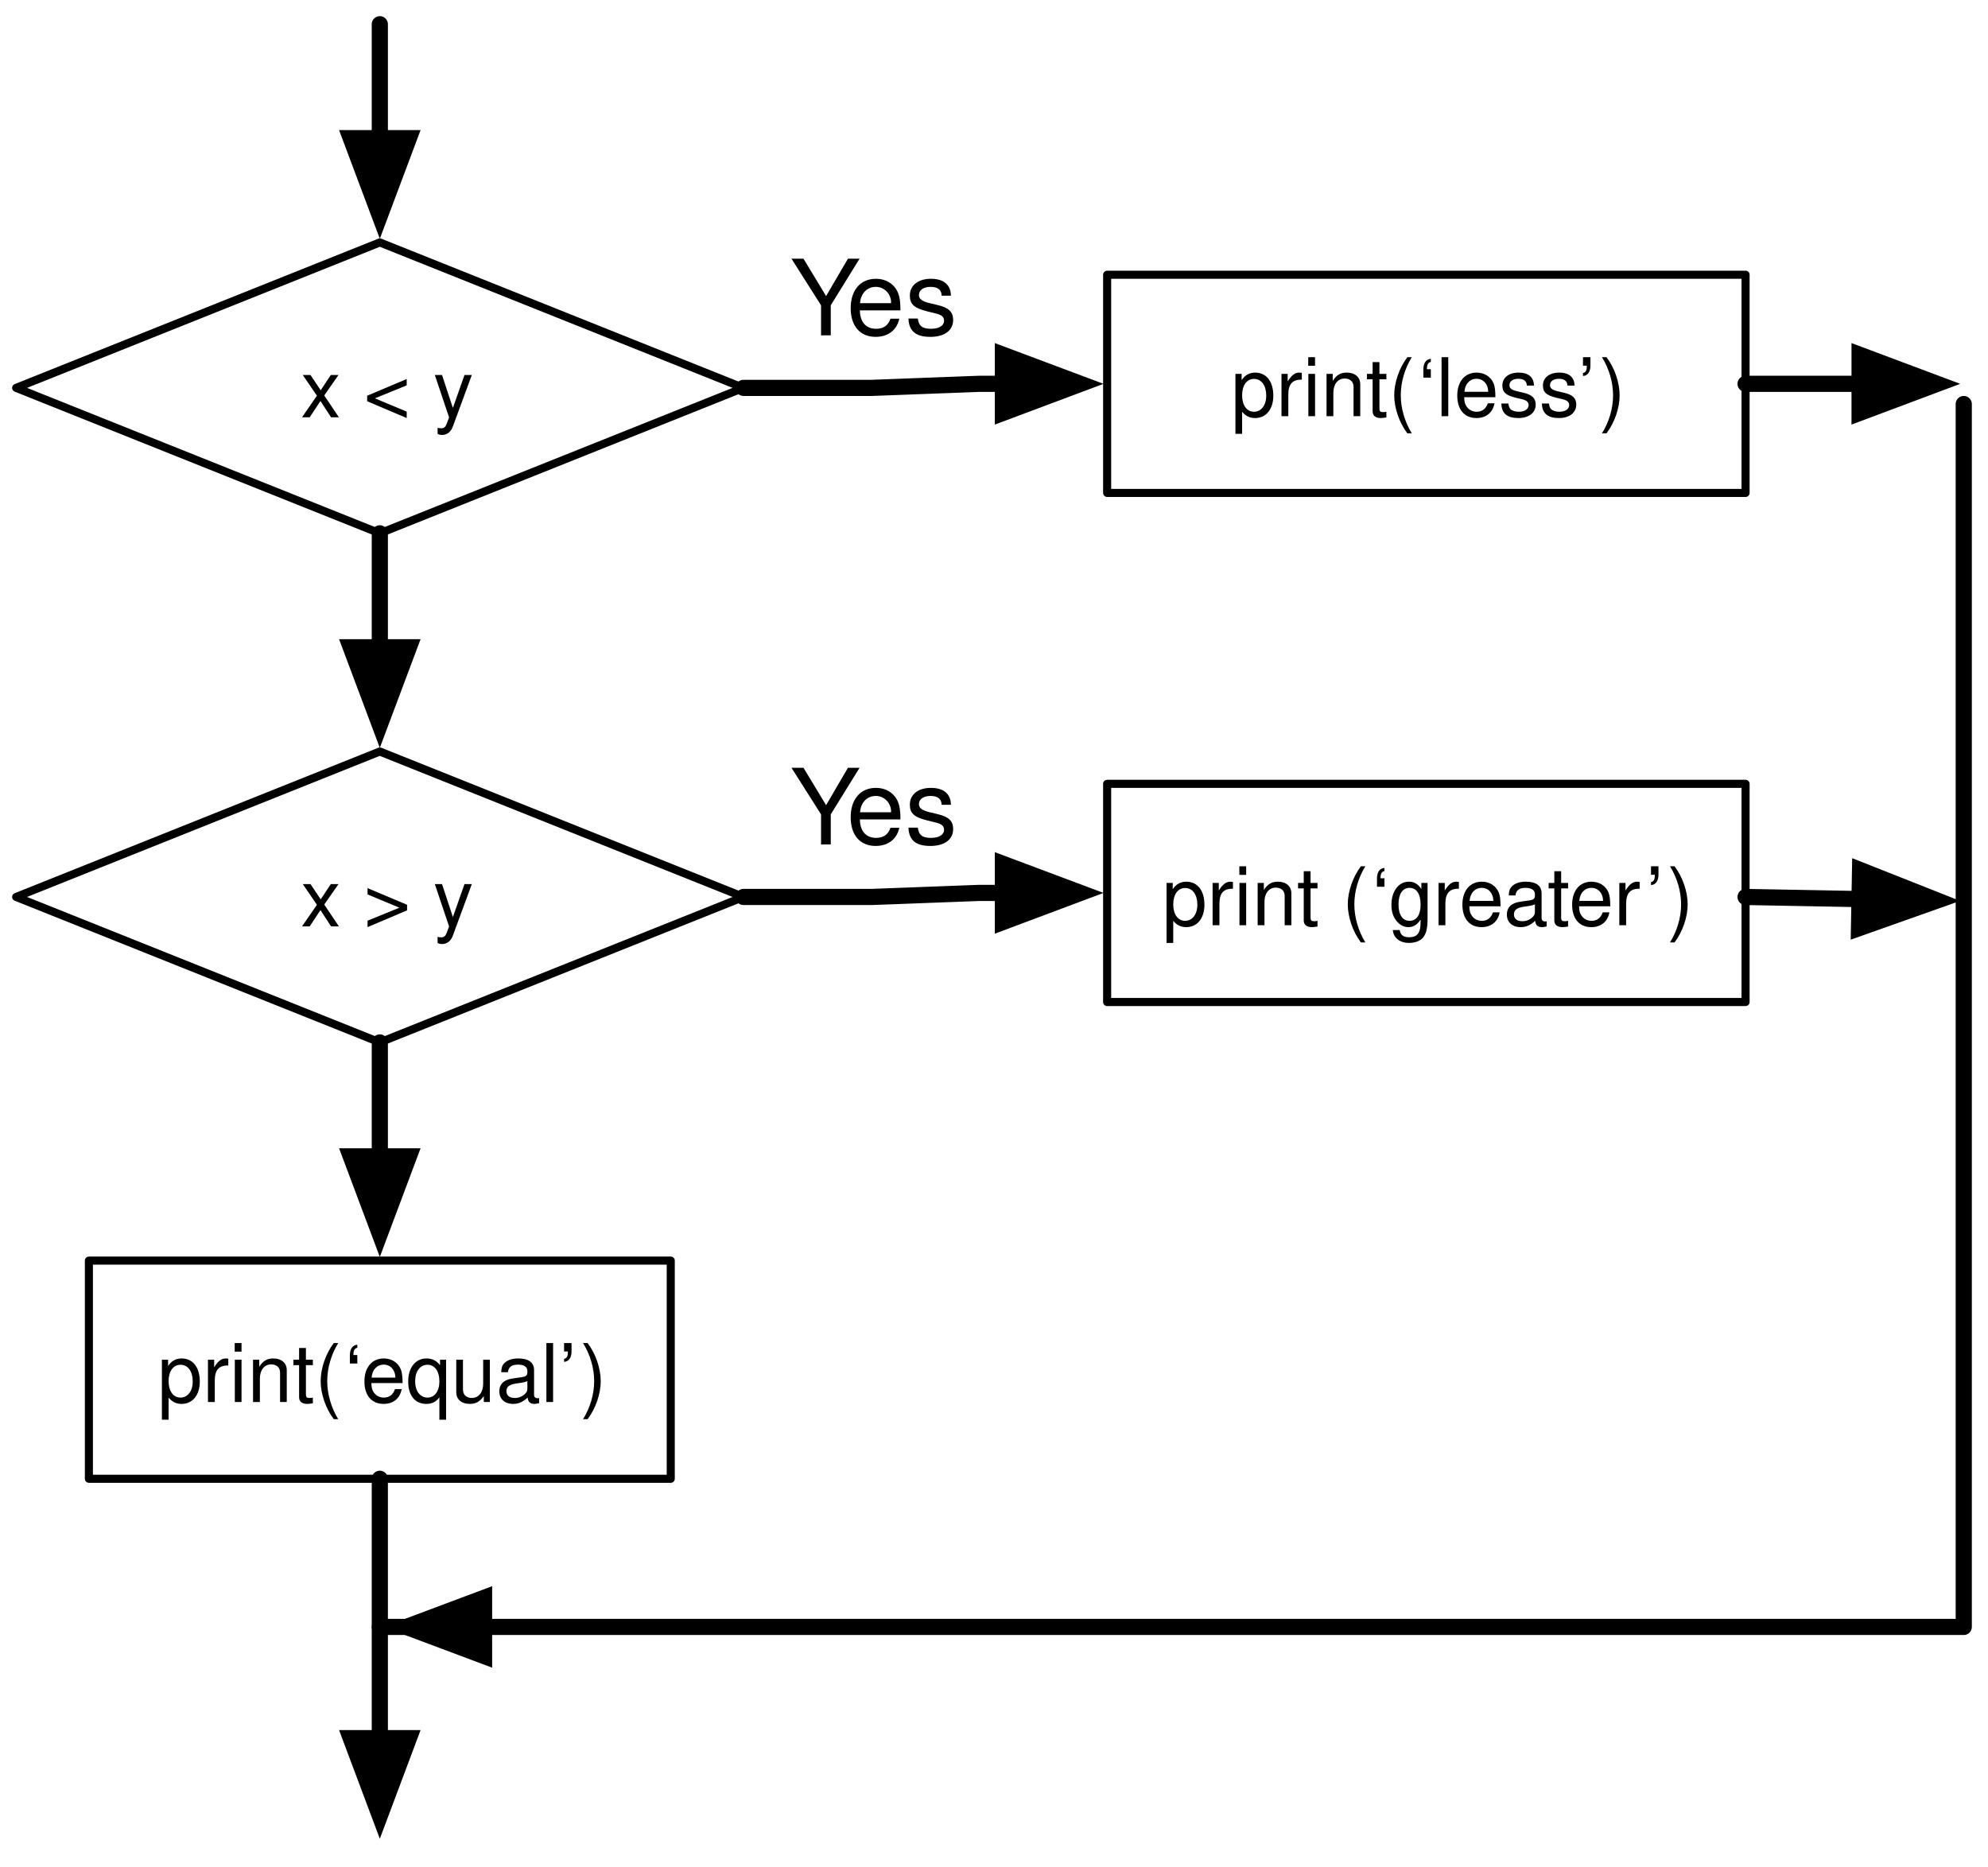
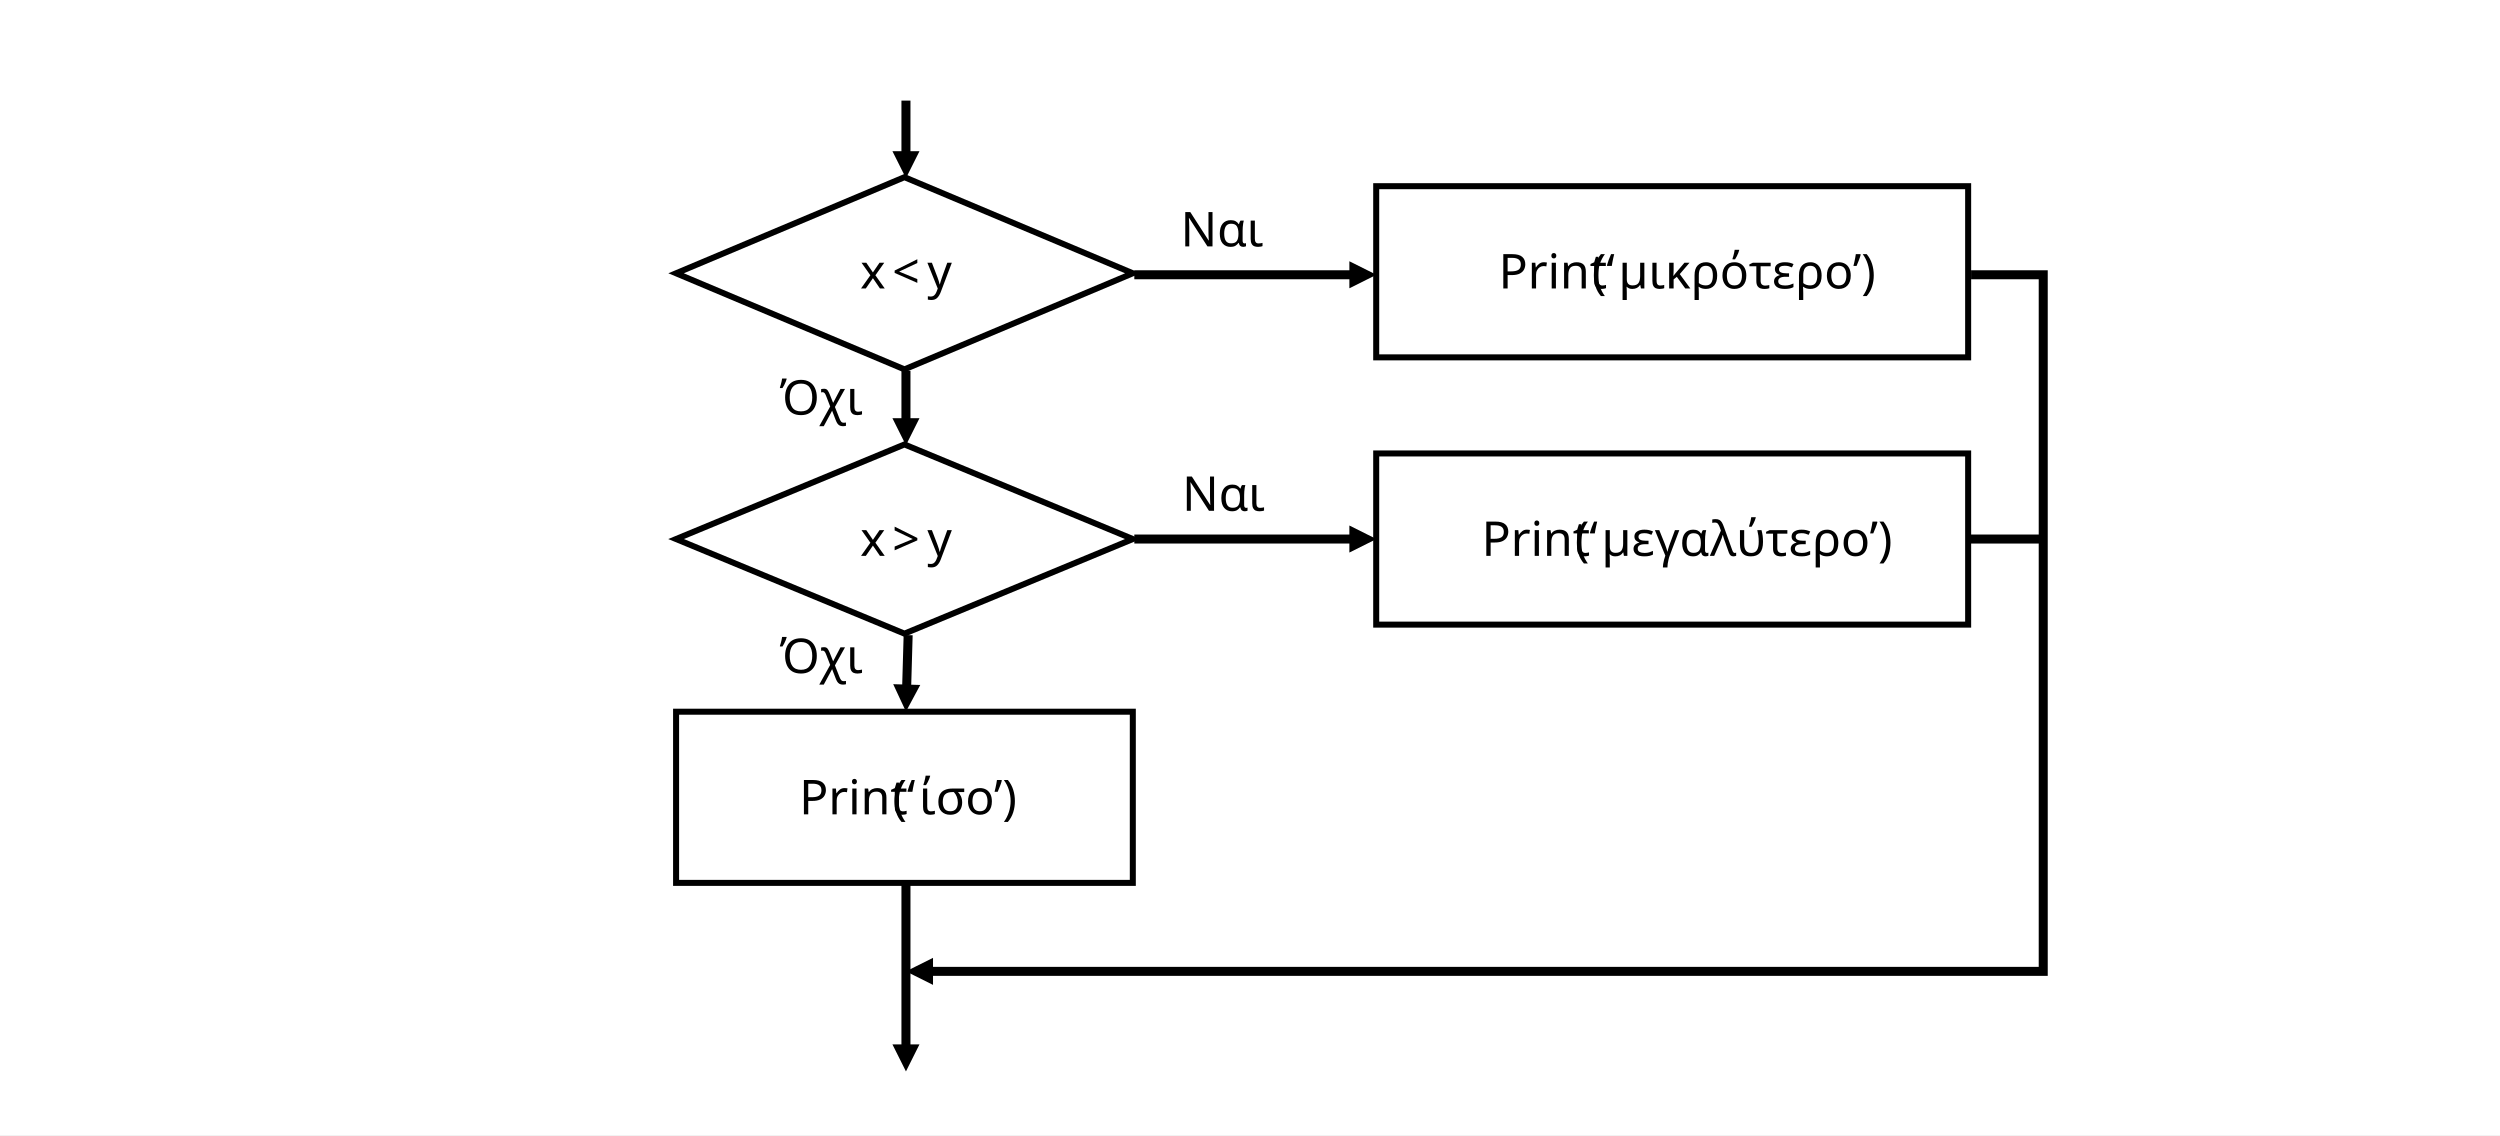
- <svg xmlns="http://www.w3.org/2000/svg" xmlns:xlink="http://www.w3.org/1999/xlink" version="1.1" viewBox="7 6 246 231" width="246pt" height="231pt">
+ <svg xmlns="http://www.w3.org/2000/svg" width="832" height="378" overflow="hidden">
  <defs>
-     <filter id="Shadow" filterUnits="userSpaceOnUse">
-       <feGaussianBlur in="SourceAlpha" result="blur" stdDeviation="1.308" />
-       <feOffset in="blur" result="offset" dx="0" dy="2" />
-       <feFlood flood-color="black" flood-opacity=".5" result="flood" />
-       <feComposite in="flood" in2="offset" operator="in" />
-     </filter>
-     <font-face font-family="Helvetica" font-size="10" units-per-em="1000" underline-position="-75.684" underline-thickness="49.316" slope="0" x-height="522.949" cap-height="717.285" ascent="770.02" descent="-229.98" font-weight="500">
-       <font-face-src>
-         <font-face-name name="Helvetica" />
-       </font-face-src>
-     </font-face>
-     <marker orient="auto" overflow="visible" markerUnits="strokeWidth" id="FilledArrow_Marker" viewBox="-1 -3 7 6" markerWidth="7" markerHeight="6" color="black">
-       <g>
-         <path d="M 4.8 0 L 0 -1.8 L 0 1.8 Z" fill="currentColor" stroke="currentColor" stroke-width="1" />
-       </g>
-     </marker>
-     <font-face font-family="Helvetica Neue" font-size="13" panose-1="2 0 5 3 0 0 0 2 0 4" units-per-em="1000" underline-position="-100" underline-thickness="50" slope="0" x-height="517" cap-height="714" ascent="951.996" descent="-212.997" font-weight="500">
-       <font-face-src>
-         <font-face-name name="HelveticaNeue" />
-       </font-face-src>
-     </font-face>
+     <clipPath id="clip0">
+       <rect x="0" y="0" width="832" height="378" />
+     </clipPath>
  </defs>
-   <g stroke="none" stroke-opacity="1" stroke-dasharray="none" fill="none" fill-opacity="1">
-     <rect fill="white" width="347" height="613" />
-     <g>
-       <g>
-         <xlink:use xlink:href="#id3_Graphic" filter="url(#Shadow)" />
-         <xlink:use xlink:href="#id19_Graphic" filter="url(#Shadow)" />
-         <xlink:use xlink:href="#id27_Graphic" filter="url(#Shadow)" />
-         <xlink:use xlink:href="#id28_Graphic" filter="url(#Shadow)" />
-         <xlink:use xlink:href="#id34_Graphic" filter="url(#Shadow)" />
-       </g>
-       <g id="id3_Graphic">
-         <path d="M 54 36 L 99 54 L 54 72 L 9 54 Z" fill="white" />
-         <path d="M 54 36 L 99 54 L 54 72 L 9 54 Z" stroke="black" stroke-linecap="round" stroke-linejoin="round" stroke-width="1" />
-         <text transform="translate(26.15 47.64)" fill="black">
-           <tspan font-family="Helvetica" font-size="10" font-weight="500" x="18.052" y="10" textLength="21.396">x &lt; y</tspan>
-         </text>
-       </g>
-       <g id="id19_Graphic">
-         <rect x="144" y="40" width="79" height="27" fill="white" />
-         <rect x="144" y="40" width="79" height="27" stroke="black" stroke-linecap="round" stroke-linejoin="round" stroke-width="1" />
-         <text transform="translate(149 47.5)" fill="black">
-           <tspan font-family="Helvetica" font-size="10" font-weight="500" x="10.33" y="10" textLength="48.34">print(‘less’)</tspan>
-         </text>
-       </g>
-       <path d="M 99 54 L 114.9 54 L 121.5 53.75 L 128.1 53.5 L 131.1 53.5" marker-end="url(#FilledArrow_Marker)" stroke="black" stroke-linecap="round" stroke-linejoin="round" stroke-width="2" />
-       <path d="M 54 9 L 54 14.55 L 54 20.1 L 54 23.1" marker-end="url(#FilledArrow_Marker)" stroke="black" stroke-linecap="round" stroke-linejoin="round" stroke-width="2" />
-       <path d="M 250 56 L 250 207.333 L 54 207.333 L 69.9 207.333 L 66.9 207.333" marker-end="url(#FilledArrow_Marker)" stroke="black" stroke-linecap="round" stroke-linejoin="round" stroke-width="2" />
-       <text transform="translate(104.5 35.5)" fill="black">
-         <tspan font-family="Helvetica Neue" font-size="13" font-weight="500" x=".269" y="12" textLength="8.424">Y</tspan>
-         <tspan font-family="Helvetica Neue" font-size="13" font-weight="500" x="7.25" y="12" textLength="13.481">es</tspan>
-       </text>
-       <g id="id27_Graphic">
-         <path d="M 54 99 L 99 117 L 54 135 L 9 117 Z" fill="white" />
-         <path d="M 54 99 L 99 117 L 54 135 L 9 117 Z" stroke="black" stroke-linecap="round" stroke-linejoin="round" stroke-width="1" />
-         <text transform="translate(26.15 110.64)" fill="black">
-           <tspan font-family="Helvetica" font-size="10" font-weight="500" x="18.052" y="10" textLength="21.396">x &gt; y</tspan>
-         </text>
-       </g>
-       <g id="id28_Graphic">
-         <rect x="144" y="103" width="79" height="27" fill="white" />
-         <rect x="144" y="103" width="79" height="27" stroke="black" stroke-linecap="round" stroke-linejoin="round" stroke-width="1" />
-         <text transform="translate(149 110.5)" fill="black">
-           <tspan font-family="Helvetica" font-size="10" font-weight="500" x="1.805" y="10" textLength="59.468">print (‘greater</tspan>
-           <tspan font-family="Helvetica" font-size="10" font-weight="500" x="61.644" y="10" textLength="5.552">’)</tspan>
-         </text>
-       </g>
-       <path d="M 99 117 L 114.9 117 L 121.5 116.75 L 128.1 116.5 L 131.1 116.5" marker-end="url(#FilledArrow_Marker)" stroke="black" stroke-linecap="round" stroke-linejoin="round" stroke-width="2" />
-       <path d="M 54 72 L 54 77.55 L 54 83.1 L 54 86.1" marker-end="url(#FilledArrow_Marker)" stroke="black" stroke-linecap="round" stroke-linejoin="round" stroke-width="2" />
-       <text transform="translate(104.5 98.5)" fill="black">
-         <tspan font-family="Helvetica Neue" font-size="13" font-weight="500" x=".269" y="12" textLength="8.424">Y</tspan>
-         <tspan font-family="Helvetica Neue" font-size="13" font-weight="500" x="7.25" y="12" textLength="13.481">es</tspan>
-       </text>
-       <path d="M 54 135 L 54 148.5 L 54 149.1" marker-end="url(#FilledArrow_Marker)" stroke="black" stroke-linecap="round" stroke-linejoin="round" stroke-width="2" />
-       <g id="id34_Graphic">
-         <rect x="18" y="162" width="72" height="27" fill="white" />
-         <rect x="18" y="162" width="72" height="27" stroke="black" stroke-linecap="round" stroke-linejoin="round" stroke-width="1" />
-         <text transform="translate(23 169.5)" fill="black">
-           <tspan font-family="Helvetica" font-size="10" font-weight="500" x="3.488" y="10" textLength="55.024">print(‘equal’)</tspan>
-         </text>
-       </g>
-       <path d="M 54 189 L 54 211.5 L 54 221.1" marker-end="url(#FilledArrow_Marker)" stroke="black" stroke-linecap="round" stroke-linejoin="round" stroke-width="2" />
-       <line x1="223" y1="53.5" x2="237.11" y2="53.5" marker-end="url(#FilledArrow_Marker)" stroke="black" stroke-linecap="round" stroke-linejoin="round" stroke-width="2" />
-       <path d="M 223 117 L 236.5 117.25 L 237.102 117.261" marker-end="url(#FilledArrow_Marker)" stroke="black" stroke-linecap="round" stroke-linejoin="round" stroke-width="2" />
-     </g>
+   <g clip-path="url(#clip0)">
+     <rect x="0" y="0" width="832" height="377.773" fill="#FFFFFF" />
+     <path d="M225 90.945 301 58.965 377 90.945 301 122.926Z" stroke="#000000" stroke-width="2.001" stroke-miterlimit="8" fill="#FFFFFF" fill-rule="evenodd" />
+     <text font-family="Calibri,Calibri_MSFontService,sans-serif" font-weight="400" font-size="16" transform="matrix(1 0 0 0.999399 286.269 96)">x <tspan font-size="16" x="10.673" y="0">&lt; </tspan>
+       <tspan font-size="16" x="22.347" y="0">y</tspan>
+     </text>
+     <path d="M303.001 33.48 303.001 51.811 299.999 51.811 299.999 33.48ZM306.003 50.311 301.5 59.311 296.997 50.311Z" />
+     <path d="M1.499-0.043 2.015 17.909-0.984 17.995-1.499 0.043ZM4.971 16.324 0.731 25.449-4.026 16.582Z" transform="matrix(-1.0006 0 0 1 302.231 211.373)" />
+     <rect x="458" y="61.963" width="197" height="56.966" stroke="#000000" stroke-width="2.001" stroke-miterlimit="8" fill="#FFFFFF" />
+     <text font-family="Calibri,Calibri_MSFontService,sans-serif" font-weight="400" font-size="16" transform="matrix(1 0 0 0.999399 498.755 96)">Print<tspan font-size="16" x="31.039" y="0">(‘</tspan>
+       <tspan font-size="16" x="39.877" y="0">μικρότερο’)</tspan>
+     </text>
+     <path d="M0-1.5 41.764-1.5 41.764 0 40.264-1.5 73.028-1.5 73.028 1.5 38.764 1.5 38.764 0 40.264 1.5 0 1.5ZM71.528-4.5 80.528 0 71.528 4.5Z" transform="matrix(1.0006 0 0 -1 377.5 91.4451)" />
+     <text font-family="Calibri,Calibri_MSFontService,sans-serif" font-weight="400" font-size="16" transform="matrix(1 0 0 0.999399 392.914 82)">Ναι</text>
+     <rect x="458" y="150.909" width="197" height="56.966" stroke="#000000" stroke-width="2.001" stroke-miterlimit="8" fill="#FFFFFF" />
+     <text font-family="Calibri,Calibri_MSFontService,sans-serif" font-weight="400" font-size="16" transform="matrix(1 0 0 0.999399 493.098 185)">Print<tspan font-size="16" x="31.039" y="0">(‘</tspan>
+       <tspan font-size="16" x="39.877" y="0">μεγαλύτερο’)</tspan>
+     </text>
+     <path d="M0 1.5-24.001 1.5-22.501 0-22.501 231.824-24.001 230.324 346.758 230.324 346.758 233.324-25.501 233.324-25.501-1.5 0-1.5ZM345.258 227.324 354.258 231.824 345.258 236.324Z" transform="matrix(-1.0006 0 0 1 655.971 91.445)" />
+     <text font-family="Calibri,Calibri_MSFontService,sans-serif" font-weight="400" font-size="16" transform="matrix(1 0 0 0.999399 259.582 138)">Όχι</text>
+     <path d="M225 179.392 301 147.911 377 179.392 301 210.873Z" stroke="#000000" stroke-width="2.001" stroke-miterlimit="8" fill="#FFFFFF" fill-rule="evenodd" />
+     <text font-family="Calibri,Calibri_MSFontService,sans-serif" font-weight="400" font-size="16" transform="matrix(1 0 0 0.999399 286.269 185)">x <tspan font-size="16" x="10.673" y="0">&gt;</tspan>
+       <tspan font-size="16" x="22.347" y="0">y</tspan>
+     </text>
+     <path d="M303.001 123.426 303.001 140.681 299.999 140.681 299.999 123.426ZM306.003 139.181 301.5 148.181 296.997 139.181Z" />
+     <path d="M0-1.5 41.764-1.5 41.764 0 40.264-1.5 73.028-1.5 73.028 1.5 38.764 1.5 38.764 0 40.264 1.5 0 1.5ZM71.528-4.5 80.528 0 71.528 4.5Z" transform="matrix(1.0006 0 0 -1 377.5 179.392)" />
+     <text font-family="Calibri,Calibri_MSFontService,sans-serif" font-weight="400" font-size="16" transform="matrix(1 0 0 0.999399 393.426 170)">Ναι</text>
+     <rect x="225" y="236.858" width="152" height="56.966" stroke="#000000" stroke-width="2.001" stroke-miterlimit="8" fill="#FFFFFF" />
+     <text font-family="Calibri,Calibri_MSFontService,sans-serif" font-weight="400" font-size="16" transform="matrix(1 0 0 0.999399 265.997 271)">Print<tspan font-size="16" x="31.039" y="0">(‘</tspan>
+       <tspan font-size="16" x="39.877" y="0">ίσο’)</tspan>
+     </text>
+     <path d="M303.001 294.323 303.001 349.068 299.999 349.068 299.999 294.323ZM306.003 347.568 301.5 356.568 296.997 347.568Z" />
+     <path d="M655.5 179.392 679.233 179.392" stroke="#000000" stroke-width="3.002" stroke-miterlimit="8" fill="none" fill-rule="evenodd" />
+     <text font-family="Calibri,Calibri_MSFontService,sans-serif" font-weight="400" font-size="16" transform="matrix(1 0 0 0.999399 259.582 224)">Όχι</text>
  </g>
</svg>
